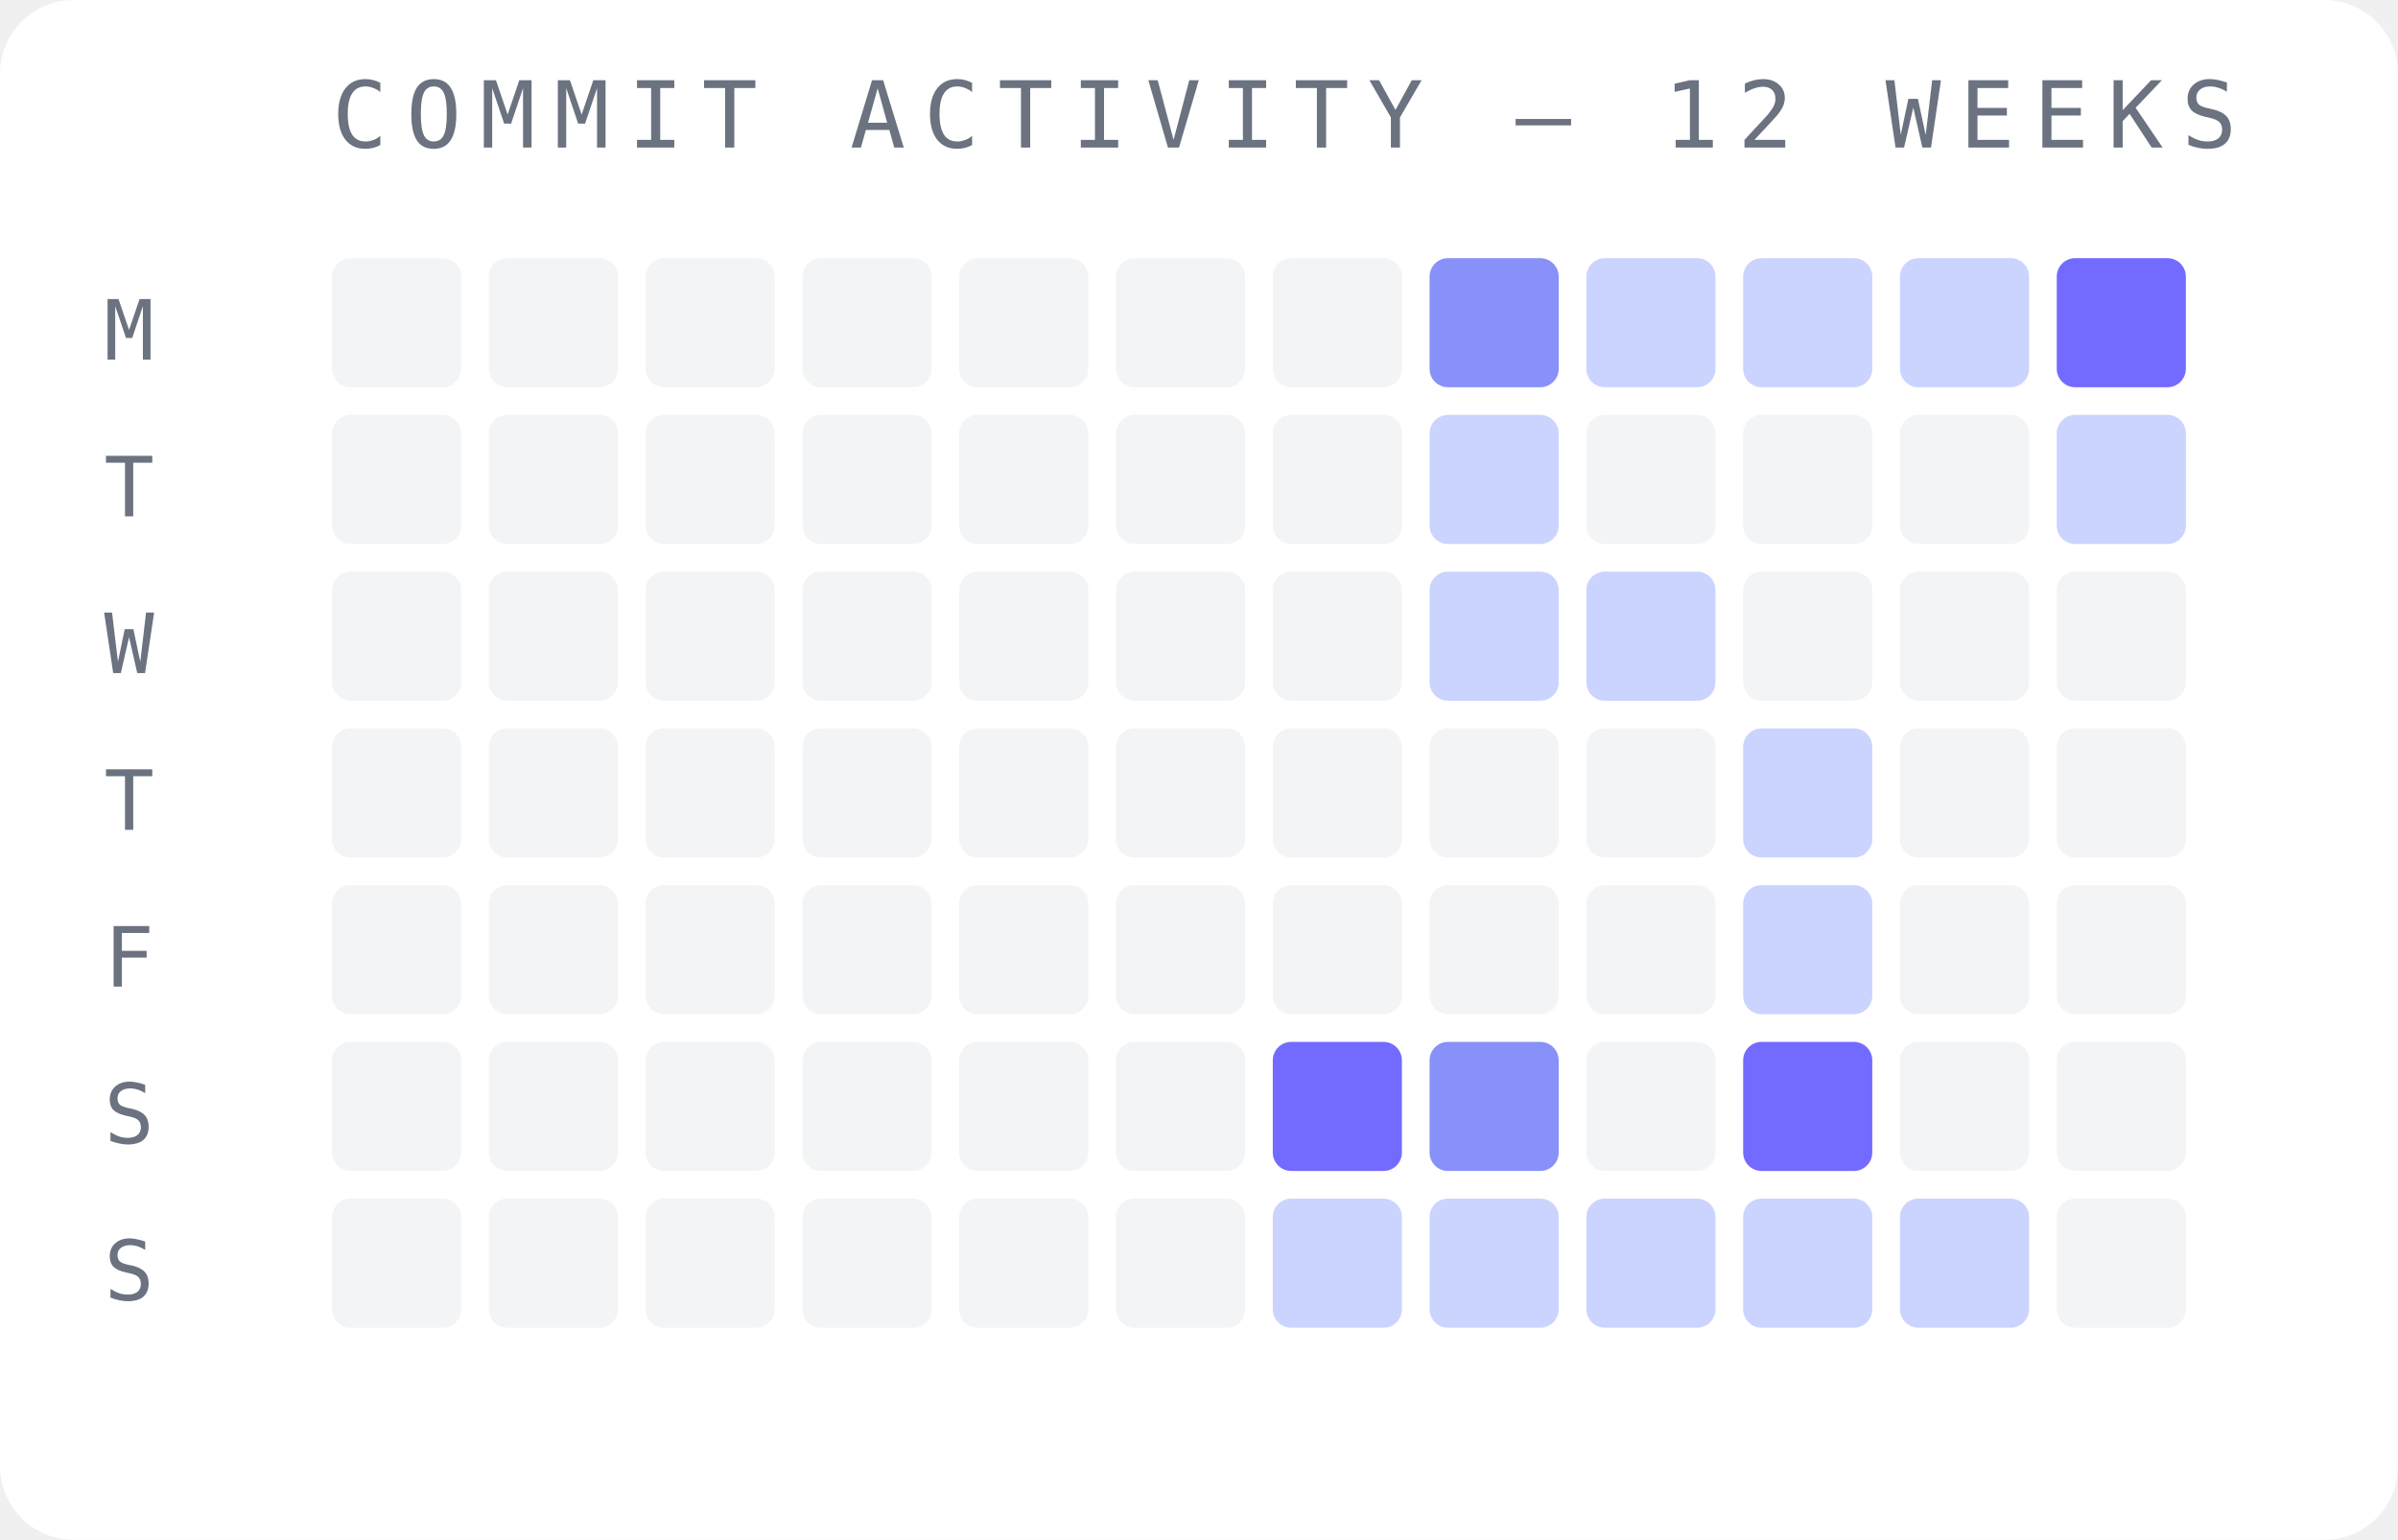
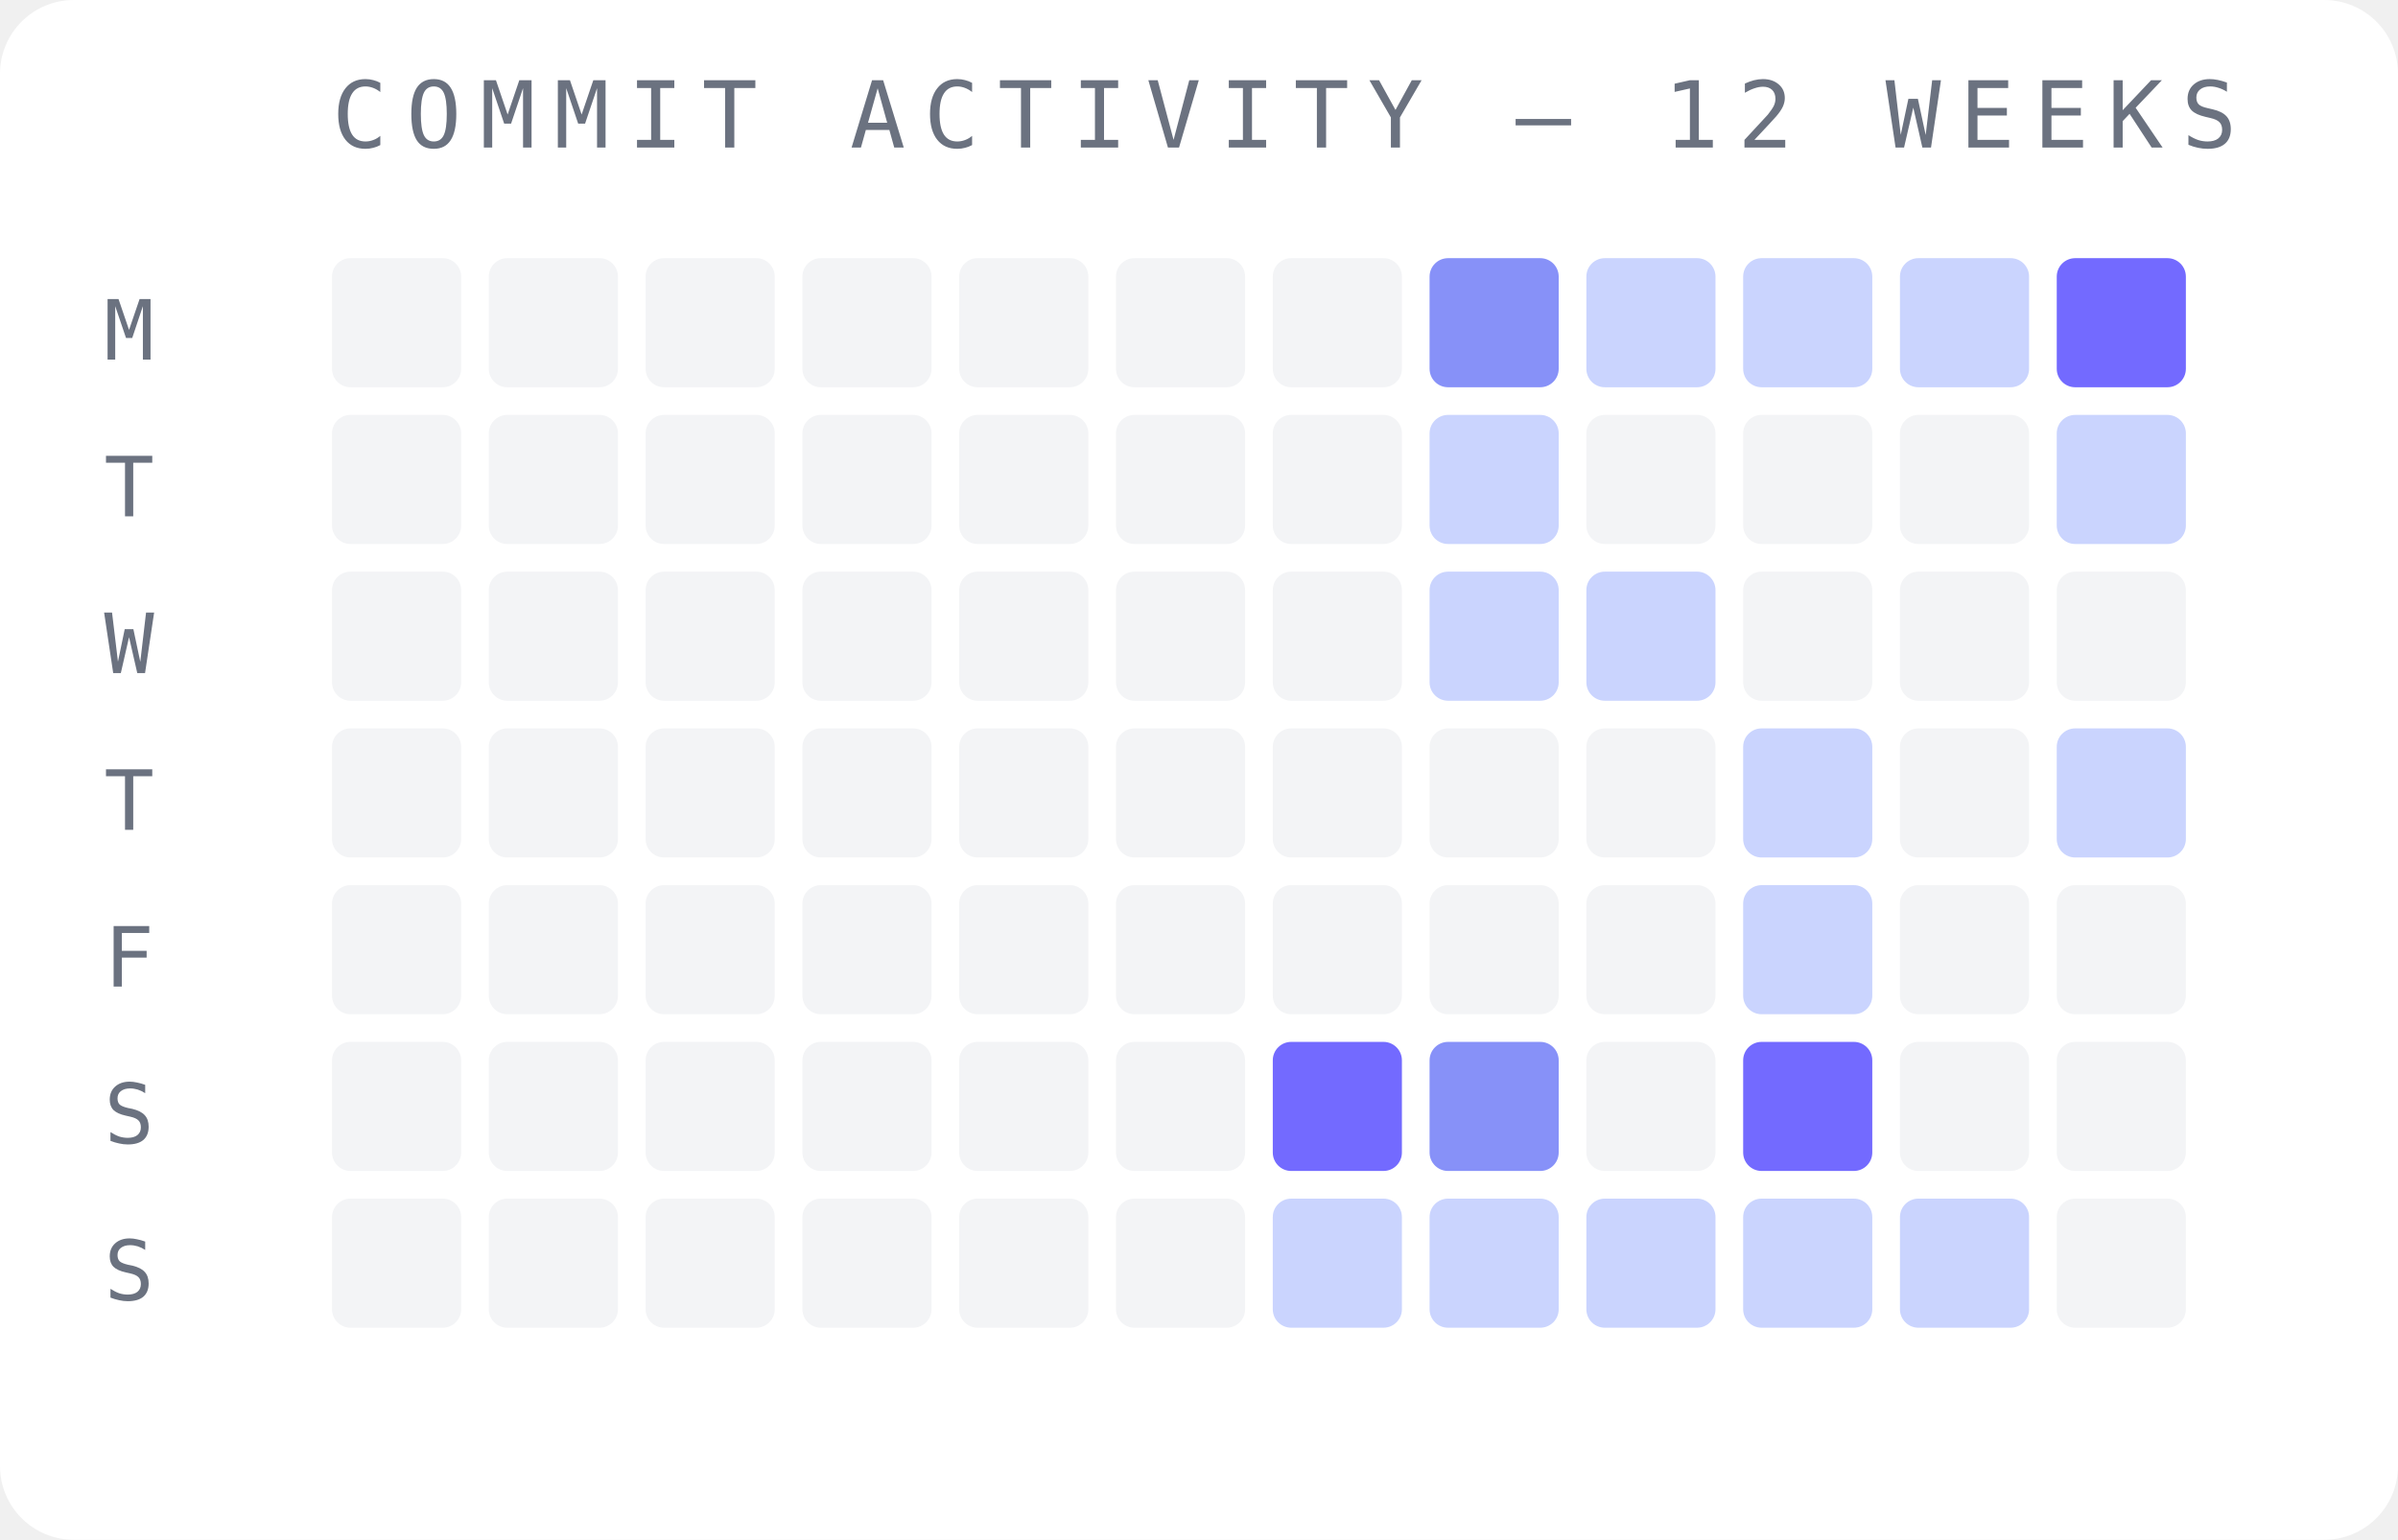
<svg xmlns="http://www.w3.org/2000/svg" width="260" height="167" viewBox="0 0 260 167">
  <rect width="260" height="167" fill="#ffffff" rx="8" />
  <text x="36" y="16" font-family="monospace" font-size="10" fill="#6b7280" letter-spacing="2">COMMIT ACTIVITY — 12 WEEKS</text>
  <text x="14" y="39" font-family="monospace" font-size="9" fill="#6b7280" text-anchor="middle">M</text>
  <text x="14" y="56" font-family="monospace" font-size="9" fill="#6b7280" text-anchor="middle">T</text>
  <text x="14" y="73" font-family="monospace" font-size="9" fill="#6b7280" text-anchor="middle">W</text>
  <text x="14" y="90" font-family="monospace" font-size="9" fill="#6b7280" text-anchor="middle">T</text>
  <text x="14" y="107" font-family="monospace" font-size="9" fill="#6b7280" text-anchor="middle">F</text>
  <text x="14" y="124" font-family="monospace" font-size="9" fill="#6b7280" text-anchor="middle">S</text>
  <text x="14" y="141" font-family="monospace" font-size="9" fill="#6b7280" text-anchor="middle">S</text>
  <rect x="36" y="28" width="14" height="14" rx="2" fill="#f3f4f6" opacity="1" />
  <rect x="36" y="45" width="14" height="14" rx="2" fill="#f3f4f6" opacity="1" />
  <rect x="36" y="62" width="14" height="14" rx="2" fill="#f3f4f6" opacity="1" />
  <rect x="36" y="79" width="14" height="14" rx="2" fill="#f3f4f6" opacity="1" />
  <rect x="36" y="96" width="14" height="14" rx="2" fill="#f3f4f6" opacity="1" />
  <rect x="36" y="113" width="14" height="14" rx="2" fill="#f3f4f6" opacity="1" />
  <rect x="36" y="130" width="14" height="14" rx="2" fill="#f3f4f6" opacity="1" />
  <rect x="53" y="28" width="14" height="14" rx="2" fill="#f3f4f6" opacity="1" />
  <rect x="53" y="45" width="14" height="14" rx="2" fill="#f3f4f6" opacity="1" />
  <rect x="53" y="62" width="14" height="14" rx="2" fill="#f3f4f6" opacity="1" />
  <rect x="53" y="79" width="14" height="14" rx="2" fill="#f3f4f6" opacity="1" />
  <rect x="53" y="96" width="14" height="14" rx="2" fill="#f3f4f6" opacity="1" />
  <rect x="53" y="113" width="14" height="14" rx="2" fill="#f3f4f6" opacity="1" />
  <rect x="53" y="130" width="14" height="14" rx="2" fill="#f3f4f6" opacity="1" />
  <rect x="70" y="28" width="14" height="14" rx="2" fill="#f3f4f6" opacity="1" />
  <rect x="70" y="45" width="14" height="14" rx="2" fill="#f3f4f6" opacity="1" />
  <rect x="70" y="62" width="14" height="14" rx="2" fill="#f3f4f6" opacity="1" />
  <rect x="70" y="79" width="14" height="14" rx="2" fill="#f3f4f6" opacity="1" />
  <rect x="70" y="96" width="14" height="14" rx="2" fill="#f3f4f6" opacity="1" />
  <rect x="70" y="113" width="14" height="14" rx="2" fill="#f3f4f6" opacity="1" />
  <rect x="70" y="130" width="14" height="14" rx="2" fill="#f3f4f6" opacity="1" />
  <rect x="87" y="28" width="14" height="14" rx="2" fill="#f3f4f6" opacity="1" />
  <rect x="87" y="45" width="14" height="14" rx="2" fill="#f3f4f6" opacity="1" />
  <rect x="87" y="62" width="14" height="14" rx="2" fill="#f3f4f6" opacity="1" />
  <rect x="87" y="79" width="14" height="14" rx="2" fill="#f3f4f6" opacity="1" />
  <rect x="87" y="96" width="14" height="14" rx="2" fill="#f3f4f6" opacity="1" />
  <rect x="87" y="113" width="14" height="14" rx="2" fill="#f3f4f6" opacity="1" />
  <rect x="87" y="130" width="14" height="14" rx="2" fill="#f3f4f6" opacity="1" />
  <rect x="104" y="28" width="14" height="14" rx="2" fill="#f3f4f6" opacity="1" />
  <rect x="104" y="45" width="14" height="14" rx="2" fill="#f3f4f6" opacity="1" />
  <rect x="104" y="62" width="14" height="14" rx="2" fill="#f3f4f6" opacity="1" />
  <rect x="104" y="79" width="14" height="14" rx="2" fill="#f3f4f6" opacity="1" />
  <rect x="104" y="96" width="14" height="14" rx="2" fill="#f3f4f6" opacity="1" />
  <rect x="104" y="113" width="14" height="14" rx="2" fill="#f3f4f6" opacity="1" />
  <rect x="104" y="130" width="14" height="14" rx="2" fill="#f3f4f6" opacity="1" />
  <rect x="121" y="28" width="14" height="14" rx="2" fill="#f3f4f6" opacity="1" />
  <rect x="121" y="45" width="14" height="14" rx="2" fill="#f3f4f6" opacity="1" />
  <rect x="121" y="62" width="14" height="14" rx="2" fill="#f3f4f6" opacity="1" />
  <rect x="121" y="79" width="14" height="14" rx="2" fill="#f3f4f6" opacity="1" />
  <rect x="121" y="96" width="14" height="14" rx="2" fill="#f3f4f6" opacity="1" />
  <rect x="121" y="113" width="14" height="14" rx="2" fill="#f3f4f6" opacity="1" />
  <rect x="121" y="130" width="14" height="14" rx="2" fill="#f3f4f6" opacity="1" />
  <rect x="138" y="28" width="14" height="14" rx="2" fill="#f3f4f6" opacity="1" />
  <rect x="138" y="45" width="14" height="14" rx="2" fill="#f3f4f6" opacity="1" />
  <rect x="138" y="62" width="14" height="14" rx="2" fill="#f3f4f6" opacity="1" />
  <rect x="138" y="79" width="14" height="14" rx="2" fill="#f3f4f6" opacity="1" />
  <rect x="138" y="96" width="14" height="14" rx="2" fill="#f3f4f6" opacity="1" />
  <rect x="138" y="113" width="14" height="14" rx="2" fill="#6c63ff" opacity="0.95" />
  <rect x="138" y="130" width="14" height="14" rx="2" fill="#c7d2fe" opacity="0.95" />
  <rect x="155" y="28" width="14" height="14" rx="2" fill="#818cf8" opacity="0.95" />
  <rect x="155" y="45" width="14" height="14" rx="2" fill="#c7d2fe" opacity="0.95" />
  <rect x="155" y="62" width="14" height="14" rx="2" fill="#c7d2fe" opacity="0.95" />
  <rect x="155" y="79" width="14" height="14" rx="2" fill="#f3f4f6" opacity="1" />
  <rect x="155" y="96" width="14" height="14" rx="2" fill="#f3f4f6" opacity="1" />
  <rect x="155" y="113" width="14" height="14" rx="2" fill="#818cf8" opacity="0.95" />
  <rect x="155" y="130" width="14" height="14" rx="2" fill="#c7d2fe" opacity="0.95" />
  <rect x="172" y="28" width="14" height="14" rx="2" fill="#c7d2fe" opacity="0.95" />
  <rect x="172" y="45" width="14" height="14" rx="2" fill="#f3f4f6" opacity="1" />
  <rect x="172" y="62" width="14" height="14" rx="2" fill="#c7d2fe" opacity="0.95" />
  <rect x="172" y="79" width="14" height="14" rx="2" fill="#f3f4f6" opacity="1" />
  <rect x="172" y="96" width="14" height="14" rx="2" fill="#f3f4f6" opacity="1" />
  <rect x="172" y="113" width="14" height="14" rx="2" fill="#f3f4f6" opacity="1" />
  <rect x="172" y="130" width="14" height="14" rx="2" fill="#c7d2fe" opacity="0.95" />
  <rect x="189" y="28" width="14" height="14" rx="2" fill="#c7d2fe" opacity="0.95" />
  <rect x="189" y="45" width="14" height="14" rx="2" fill="#f3f4f6" opacity="1" />
  <rect x="189" y="62" width="14" height="14" rx="2" fill="#f3f4f6" opacity="1" />
  <rect x="189" y="79" width="14" height="14" rx="2" fill="#c7d2fe" opacity="0.95" />
  <rect x="189" y="96" width="14" height="14" rx="2" fill="#c7d2fe" opacity="0.95" />
  <rect x="189" y="113" width="14" height="14" rx="2" fill="#6c63ff" opacity="0.95" />
  <rect x="189" y="130" width="14" height="14" rx="2" fill="#c7d2fe" opacity="0.95" />
  <rect x="206" y="28" width="14" height="14" rx="2" fill="#c7d2fe" opacity="0.95" />
  <rect x="206" y="45" width="14" height="14" rx="2" fill="#f3f4f6" opacity="1" />
  <rect x="206" y="62" width="14" height="14" rx="2" fill="#f3f4f6" opacity="1" />
  <rect x="206" y="79" width="14" height="14" rx="2" fill="#f3f4f6" opacity="1" />
  <rect x="206" y="96" width="14" height="14" rx="2" fill="#f3f4f6" opacity="1" />
  <rect x="206" y="113" width="14" height="14" rx="2" fill="#f3f4f6" opacity="1" />
  <rect x="206" y="130" width="14" height="14" rx="2" fill="#c7d2fe" opacity="0.95" />
  <rect x="223" y="28" width="14" height="14" rx="2" fill="#6c63ff" opacity="0.95" />
  <rect x="223" y="45" width="14" height="14" rx="2" fill="#c7d2fe" opacity="0.95" />
  <rect x="223" y="62" width="14" height="14" rx="2" fill="#f3f4f6" opacity="1" />
-   <rect x="223" y="79" width="14" height="14" rx="2" fill="#f3f4f6" opacity="1" />
+   <rect x="223" y="79" width="14" height="14" rx="2" fill="#c7d2fe" opacity="0.95" />
  <rect x="223" y="96" width="14" height="14" rx="2" fill="#f3f4f6" opacity="1" />
  <rect x="223" y="113" width="14" height="14" rx="2" fill="#f3f4f6" opacity="1" />
  <rect x="223" y="130" width="14" height="14" rx="2" fill="#f3f4f6" opacity="1" />
</svg>
